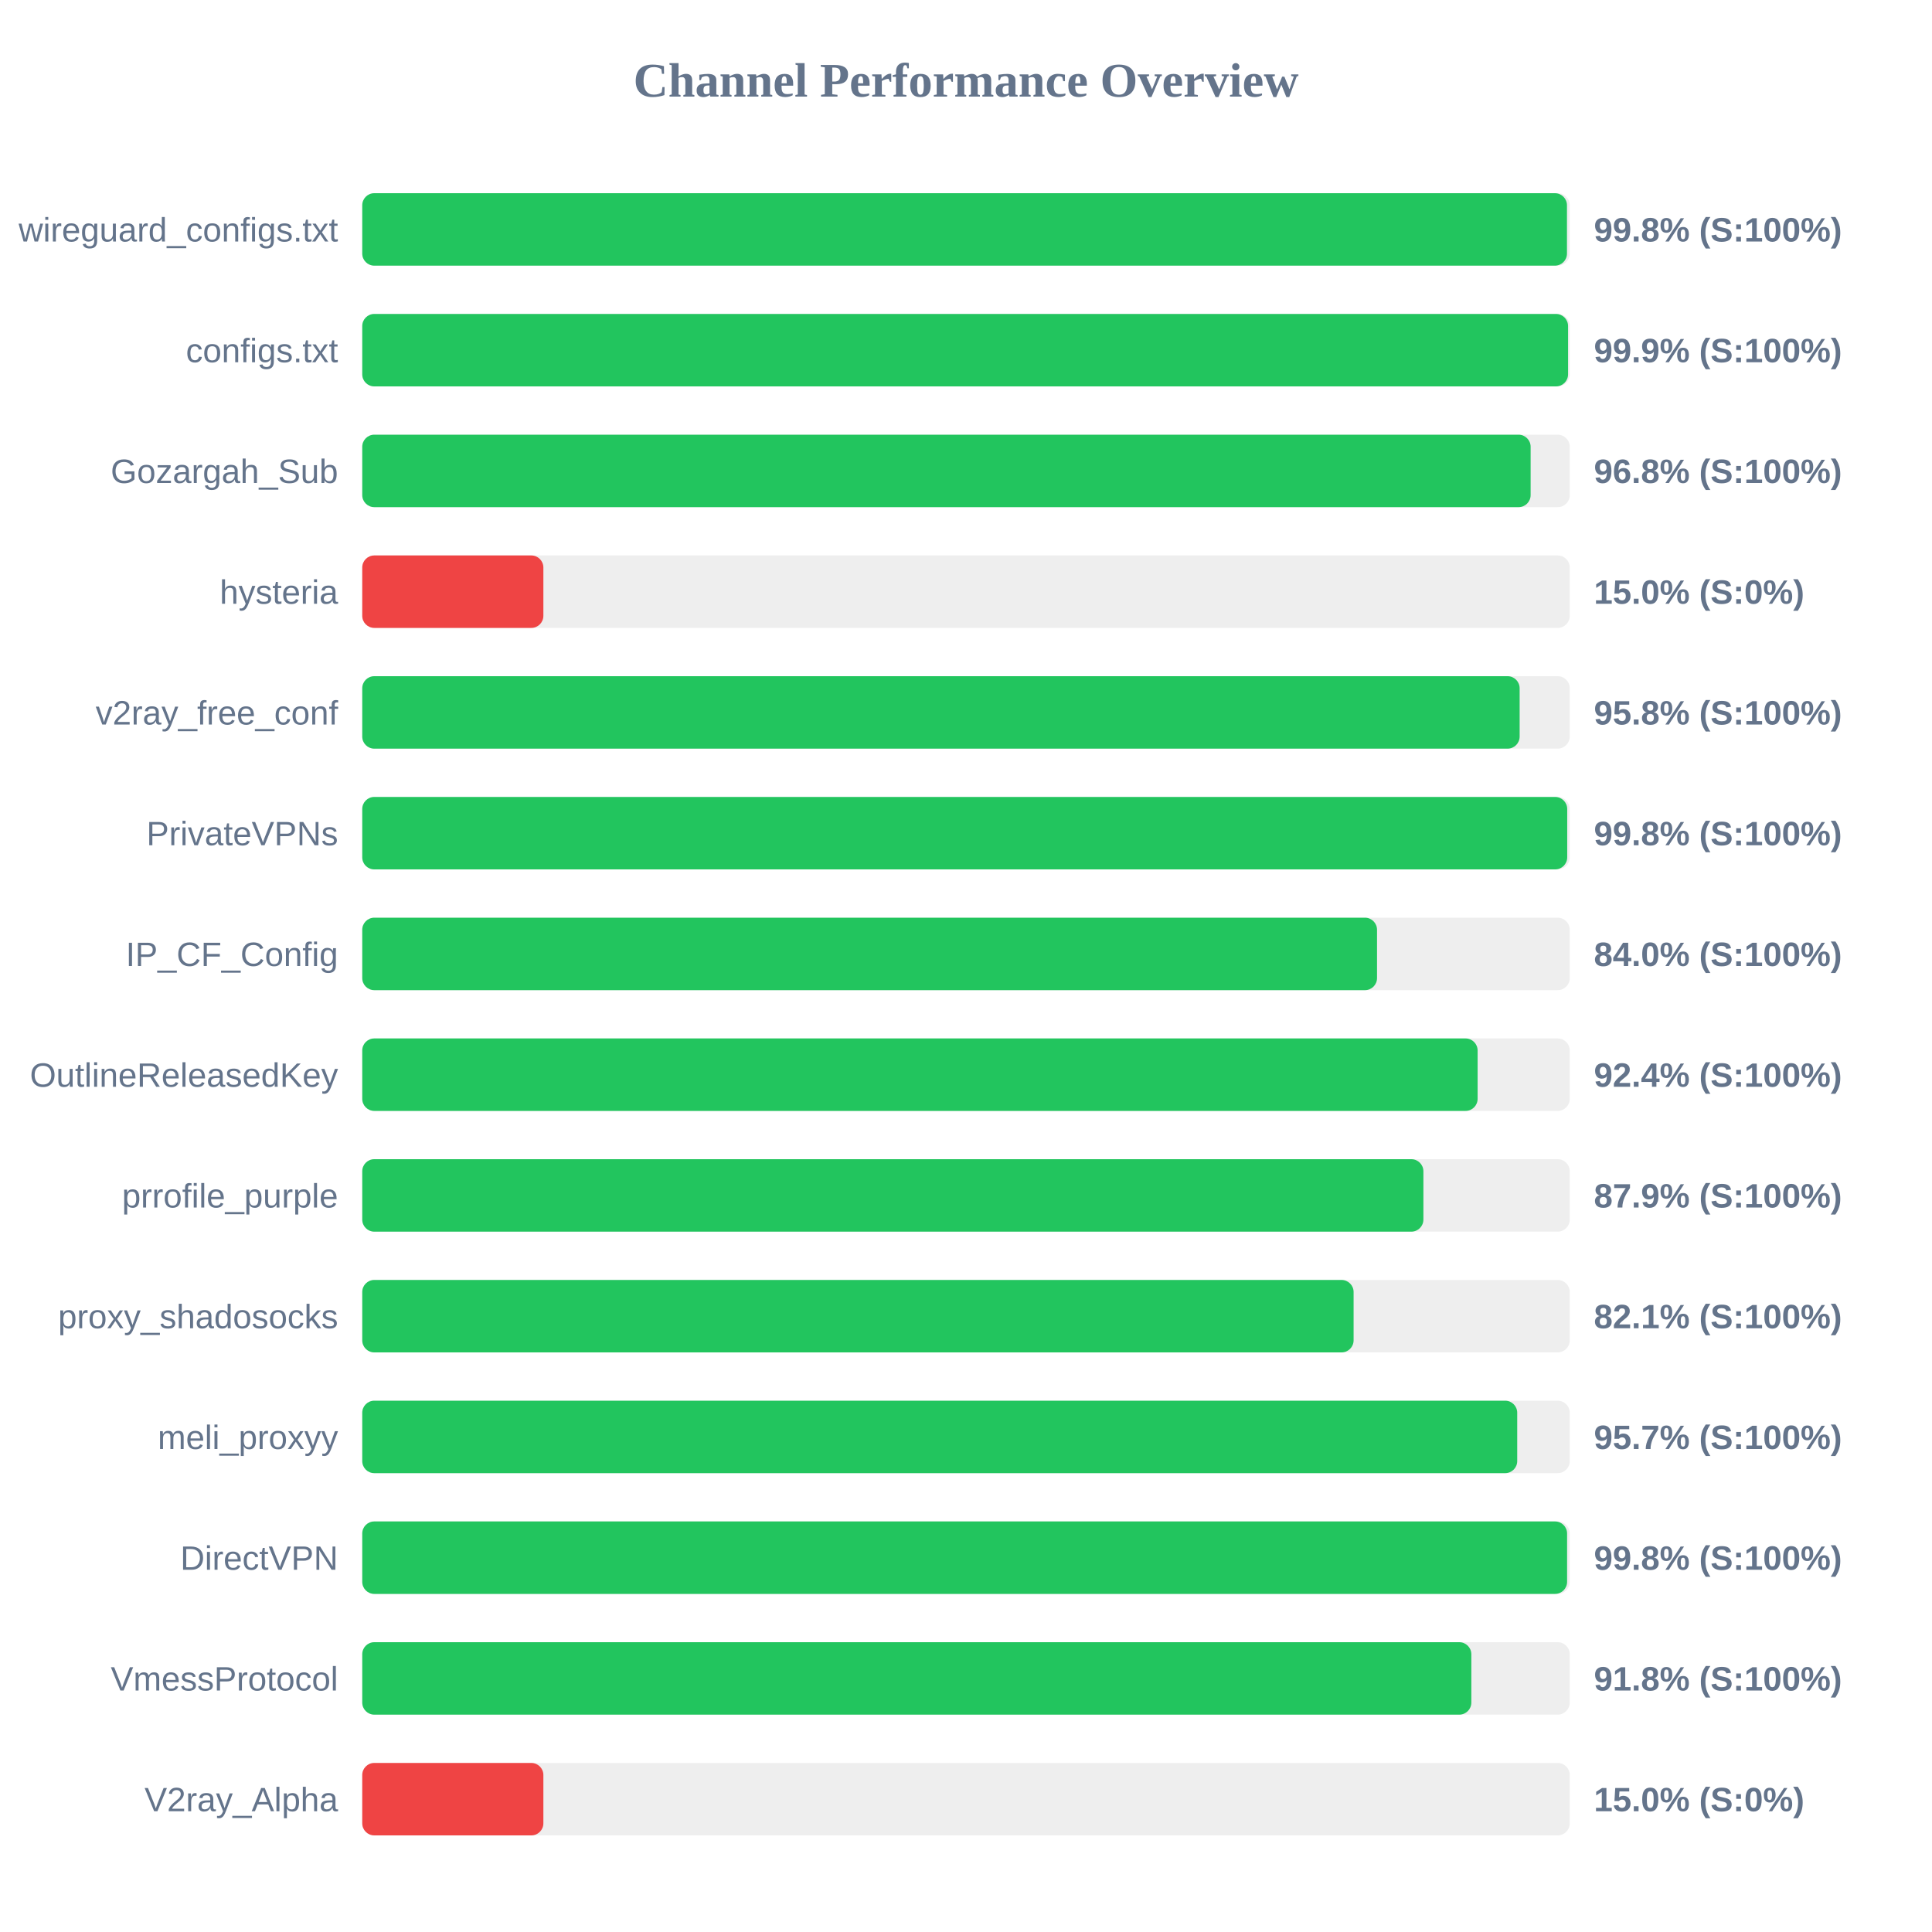
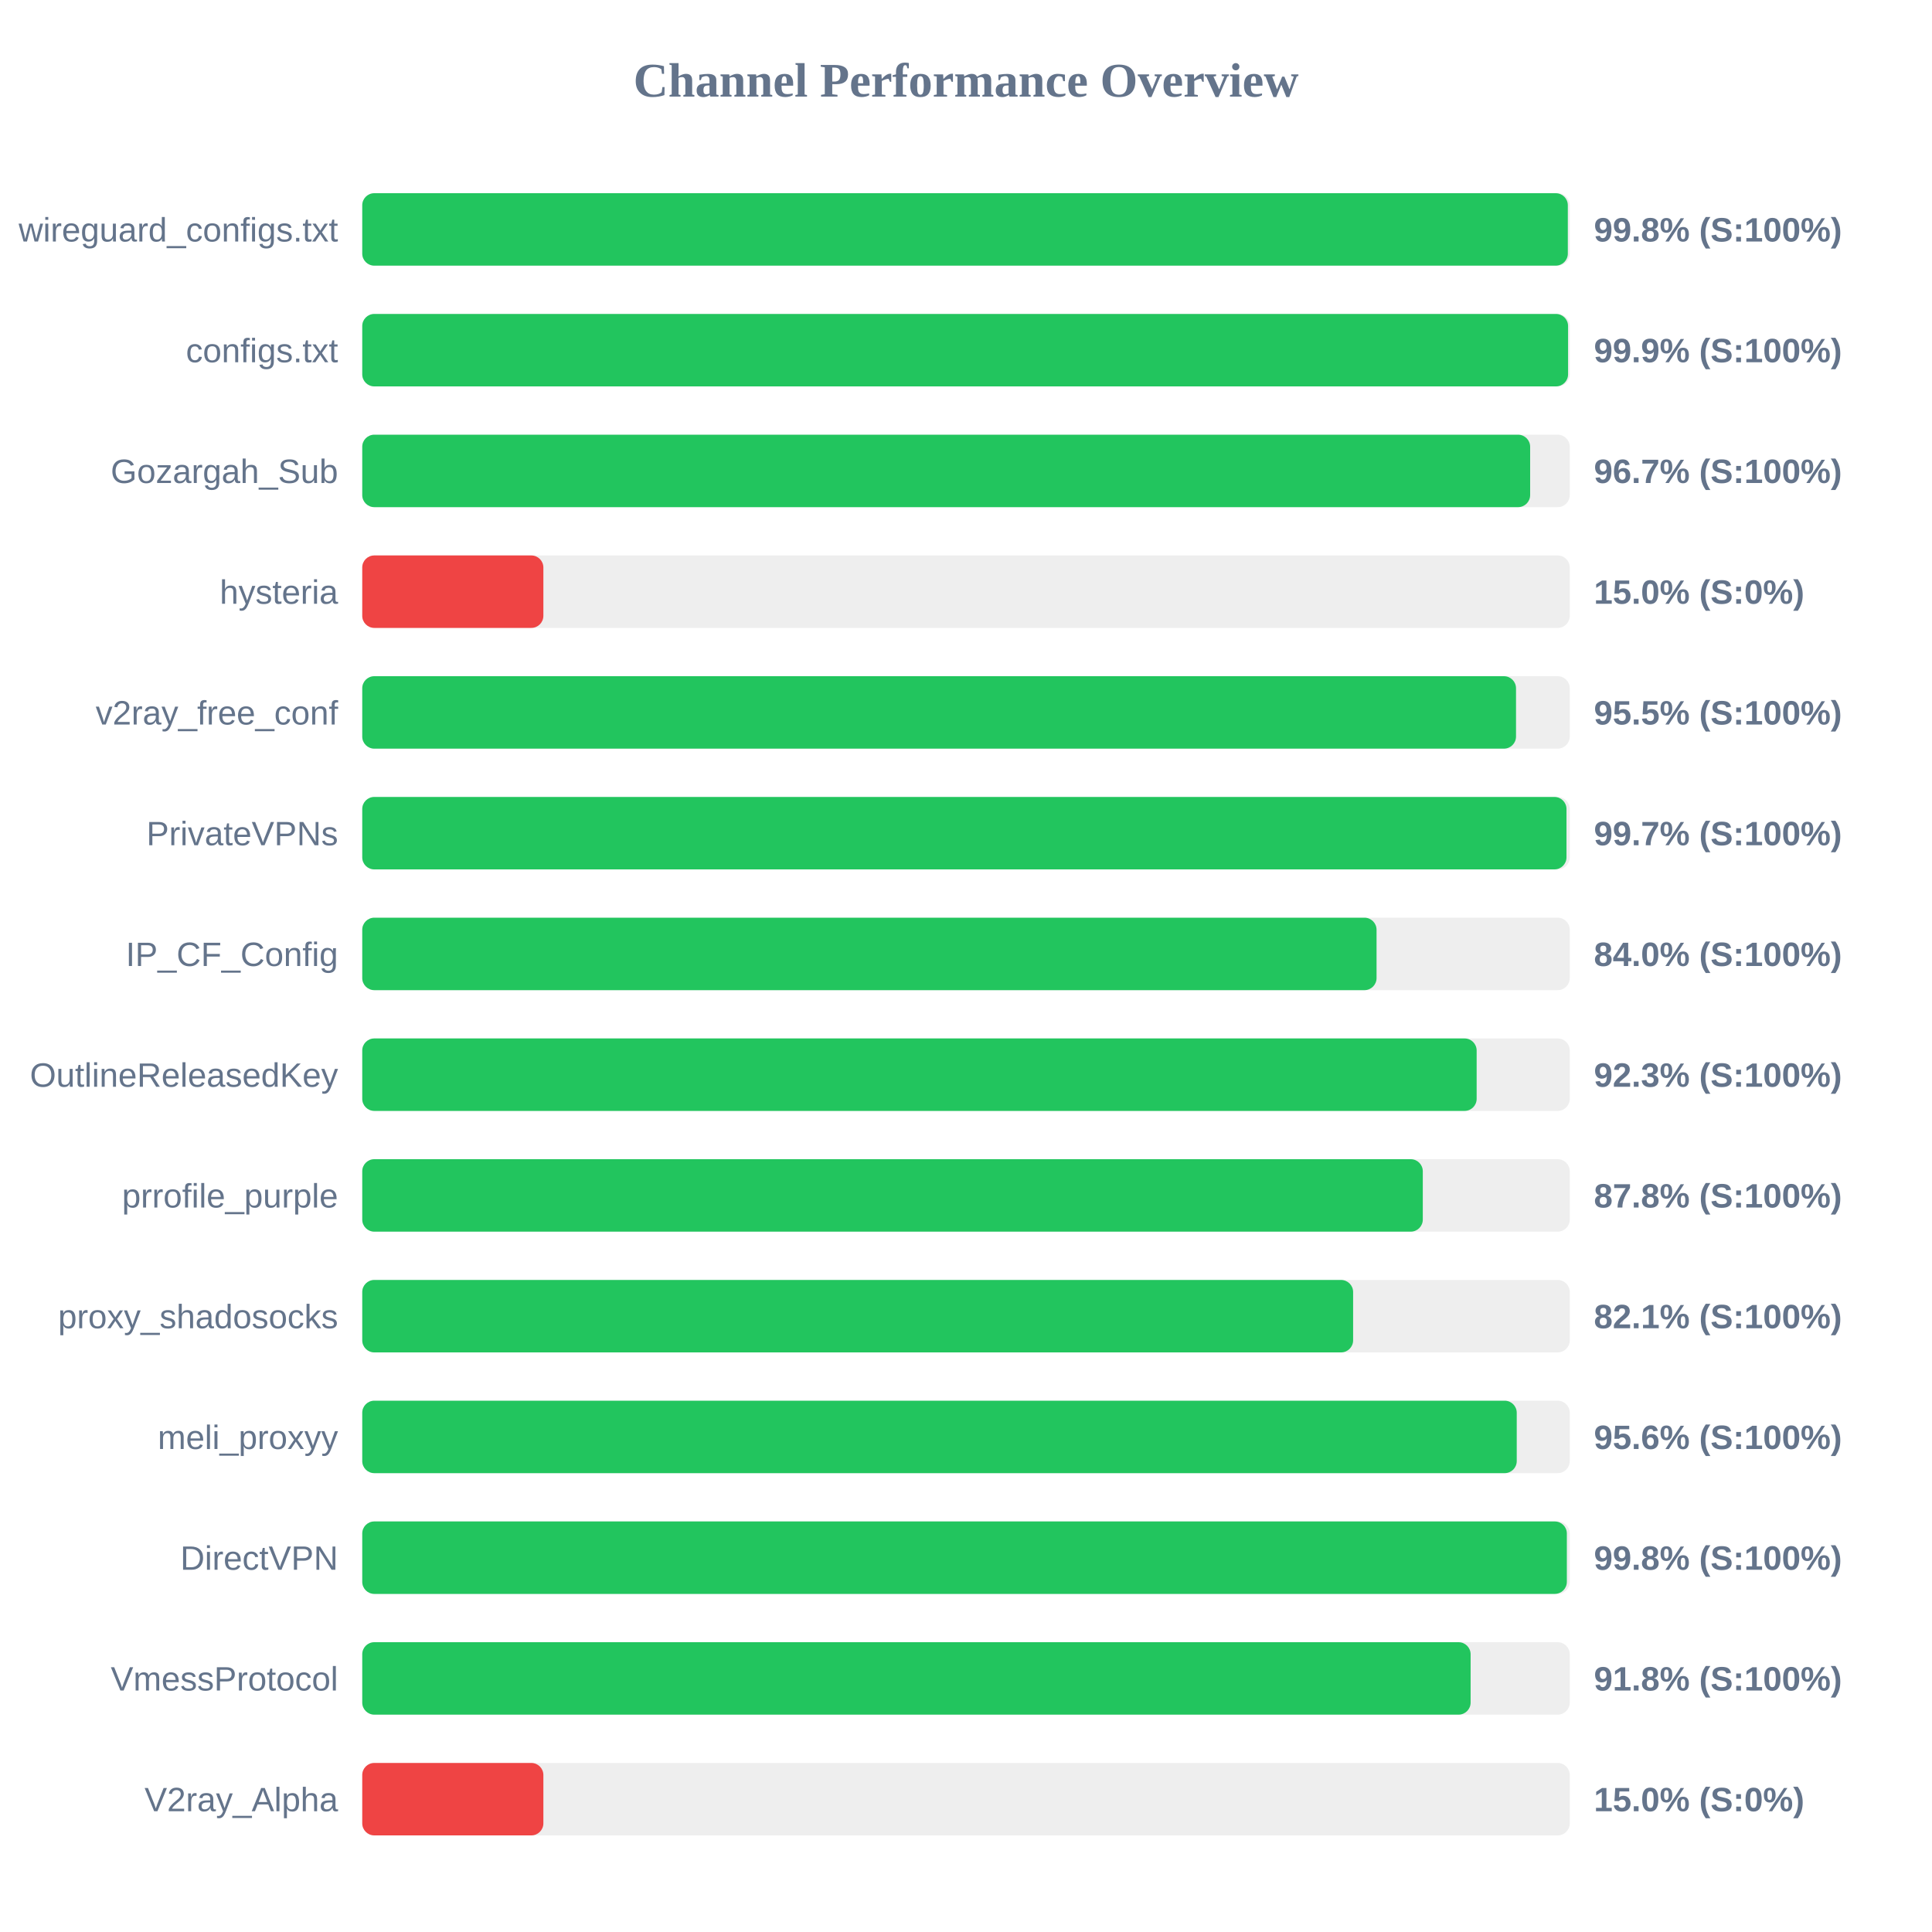
<svg xmlns="http://www.w3.org/2000/svg" width="800" height="800" version="1.1">
  <style>
        .row { font: 14px Arial; fill: #64748b; }
        .score { font: bold 14px Arial; fill: #64748b; }
    </style>
  <text x="400" y="40" text-anchor="middle" font-size="20px" font-weight="bold" fill="#64748b">Channel Performance Overview</text>
  <rect x="150" y="80" width="500" height="30" fill="#eee" rx="5" />
-   <rect x="150" y="80" width="498.85" height="30" fill="#22c55e" rx="5" />
+   <rect x="150" y="80" width="499.2" height="30" fill="#22c55e" rx="5" />
  <text x="140" y="100" text-anchor="end" class="row">wireguard_configs.txt</text>
  <text x="660" y="100" text-anchor="start" class="score">99.8% (S:100%)</text>
  <rect x="150" y="130" width="500" height="30" fill="#eee" rx="5" />
  <rect x="150" y="130" width="499.3" height="30" fill="#22c55e" rx="5" />
  <text x="140" y="150" text-anchor="end" class="row">configs.txt</text>
  <text x="660" y="150" text-anchor="start" class="score">99.9% (S:100%)</text>
  <rect x="150" y="180" width="500" height="30" fill="#eee" rx="5" />
-   <rect x="150" y="180" width="483.8" height="30" fill="#22c55e" rx="5" />
+   <rect x="150" y="180" width="483.6" height="30" fill="#22c55e" rx="5" />
  <text x="140" y="200" text-anchor="end" class="row">Gozargah_Sub</text>
-   <text x="660" y="200" text-anchor="start" class="score">96.8% (S:100%)</text>
+   <text x="660" y="200" text-anchor="start" class="score">96.7% (S:100%)</text>
  <rect x="150" y="230" width="500" height="30" fill="#eee" rx="5" />
  <rect x="150" y="230" width="75.0" height="30" fill="#ef4444" rx="5" />
  <text x="140" y="250" text-anchor="end" class="row">hysteria</text>
  <text x="660" y="250" text-anchor="start" class="score">15.0% (S:0%)</text>
  <rect x="150" y="280" width="500" height="30" fill="#eee" rx="5" />
-   <rect x="150" y="280" width="479.25" height="30" fill="#22c55e" rx="5" />
+   <rect x="150" y="280" width="477.75" height="30" fill="#22c55e" rx="5" />
  <text x="140" y="300" text-anchor="end" class="row">v2ray_free_conf</text>
-   <text x="660" y="300" text-anchor="start" class="score">95.8% (S:100%)</text>
+   <text x="660" y="300" text-anchor="start" class="score">95.5% (S:100%)</text>
  <rect x="150" y="330" width="500" height="30" fill="#eee" rx="5" />
-   <rect x="150" y="330" width="498.95" height="30" fill="#22c55e" rx="5" />
+   <rect x="150" y="330" width="498.65" height="30" fill="#22c55e" rx="5" />
  <text x="140" y="350" text-anchor="end" class="row">PrivateVPNs</text>
-   <text x="660" y="350" text-anchor="start" class="score">99.8% (S:100%)</text>
+   <text x="660" y="350" text-anchor="start" class="score">99.7% (S:100%)</text>
  <rect x="150" y="380" width="500" height="30" fill="#eee" rx="5" />
-   <rect x="150" y="380" width="420.2" height="30" fill="#22c55e" rx="5" />
+   <rect x="150" y="380" width="420.0" height="30" fill="#22c55e" rx="5" />
  <text x="140" y="400" text-anchor="end" class="row">IP_CF_Config</text>
  <text x="660" y="400" text-anchor="start" class="score">84.0% (S:100%)</text>
  <rect x="150" y="430" width="500" height="30" fill="#eee" rx="5" />
-   <rect x="150" y="430" width="461.85" height="30" fill="#22c55e" rx="5" />
+   <rect x="150" y="430" width="461.45" height="30" fill="#22c55e" rx="5" />
  <text x="140" y="450" text-anchor="end" class="row">OutlineReleasedKey</text>
-   <text x="660" y="450" text-anchor="start" class="score">92.4% (S:100%)</text>
+   <text x="660" y="450" text-anchor="start" class="score">92.3% (S:100%)</text>
  <rect x="150" y="480" width="500" height="30" fill="#eee" rx="5" />
-   <rect x="150" y="480" width="439.4" height="30" fill="#22c55e" rx="5" />
+   <rect x="150" y="480" width="439.15" height="30" fill="#22c55e" rx="5" />
  <text x="140" y="500" text-anchor="end" class="row">prrofile_purple</text>
-   <text x="660" y="500" text-anchor="start" class="score">87.9% (S:100%)</text>
+   <text x="660" y="500" text-anchor="start" class="score">87.8% (S:100%)</text>
  <rect x="150" y="530" width="500" height="30" fill="#eee" rx="5" />
-   <rect x="150" y="530" width="410.5" height="30" fill="#22c55e" rx="5" />
+   <rect x="150" y="530" width="410.3" height="30" fill="#22c55e" rx="5" />
  <text x="140" y="550" text-anchor="end" class="row">proxy_shadosocks</text>
  <text x="660" y="550" text-anchor="start" class="score">82.1% (S:100%)</text>
  <rect x="150" y="580" width="500" height="30" fill="#eee" rx="5" />
-   <rect x="150" y="580" width="478.25" height="30" fill="#22c55e" rx="5" />
+   <rect x="150" y="580" width="478.05" height="30" fill="#22c55e" rx="5" />
  <text x="140" y="600" text-anchor="end" class="row">meli_proxyy</text>
-   <text x="660" y="600" text-anchor="start" class="score">95.7% (S:100%)</text>
+   <text x="660" y="600" text-anchor="start" class="score">95.6% (S:100%)</text>
  <rect x="150" y="630" width="500" height="30" fill="#eee" rx="5" />
-   <rect x="150" y="630" width="498.9" height="30" fill="#22c55e" rx="5" />
+   <rect x="150" y="630" width="498.8" height="30" fill="#22c55e" rx="5" />
  <text x="140" y="650" text-anchor="end" class="row">DirectVPN</text>
  <text x="660" y="650" text-anchor="start" class="score">99.8% (S:100%)</text>
  <rect x="150" y="680" width="500" height="30" fill="#eee" rx="5" />
-   <rect x="150" y="680" width="459.25" height="30" fill="#22c55e" rx="5" />
+   <rect x="150" y="680" width="458.95" height="30" fill="#22c55e" rx="5" />
  <text x="140" y="700" text-anchor="end" class="row">VmessProtocol</text>
  <text x="660" y="700" text-anchor="start" class="score">91.8% (S:100%)</text>
  <rect x="150" y="730" width="500" height="30" fill="#eee" rx="5" />
  <rect x="150" y="730" width="75.0" height="30" fill="#ef4444" rx="5" />
  <text x="140" y="750" text-anchor="end" class="row">V2ray_Alpha</text>
  <text x="660" y="750" text-anchor="start" class="score">15.0% (S:0%)</text>
</svg>
